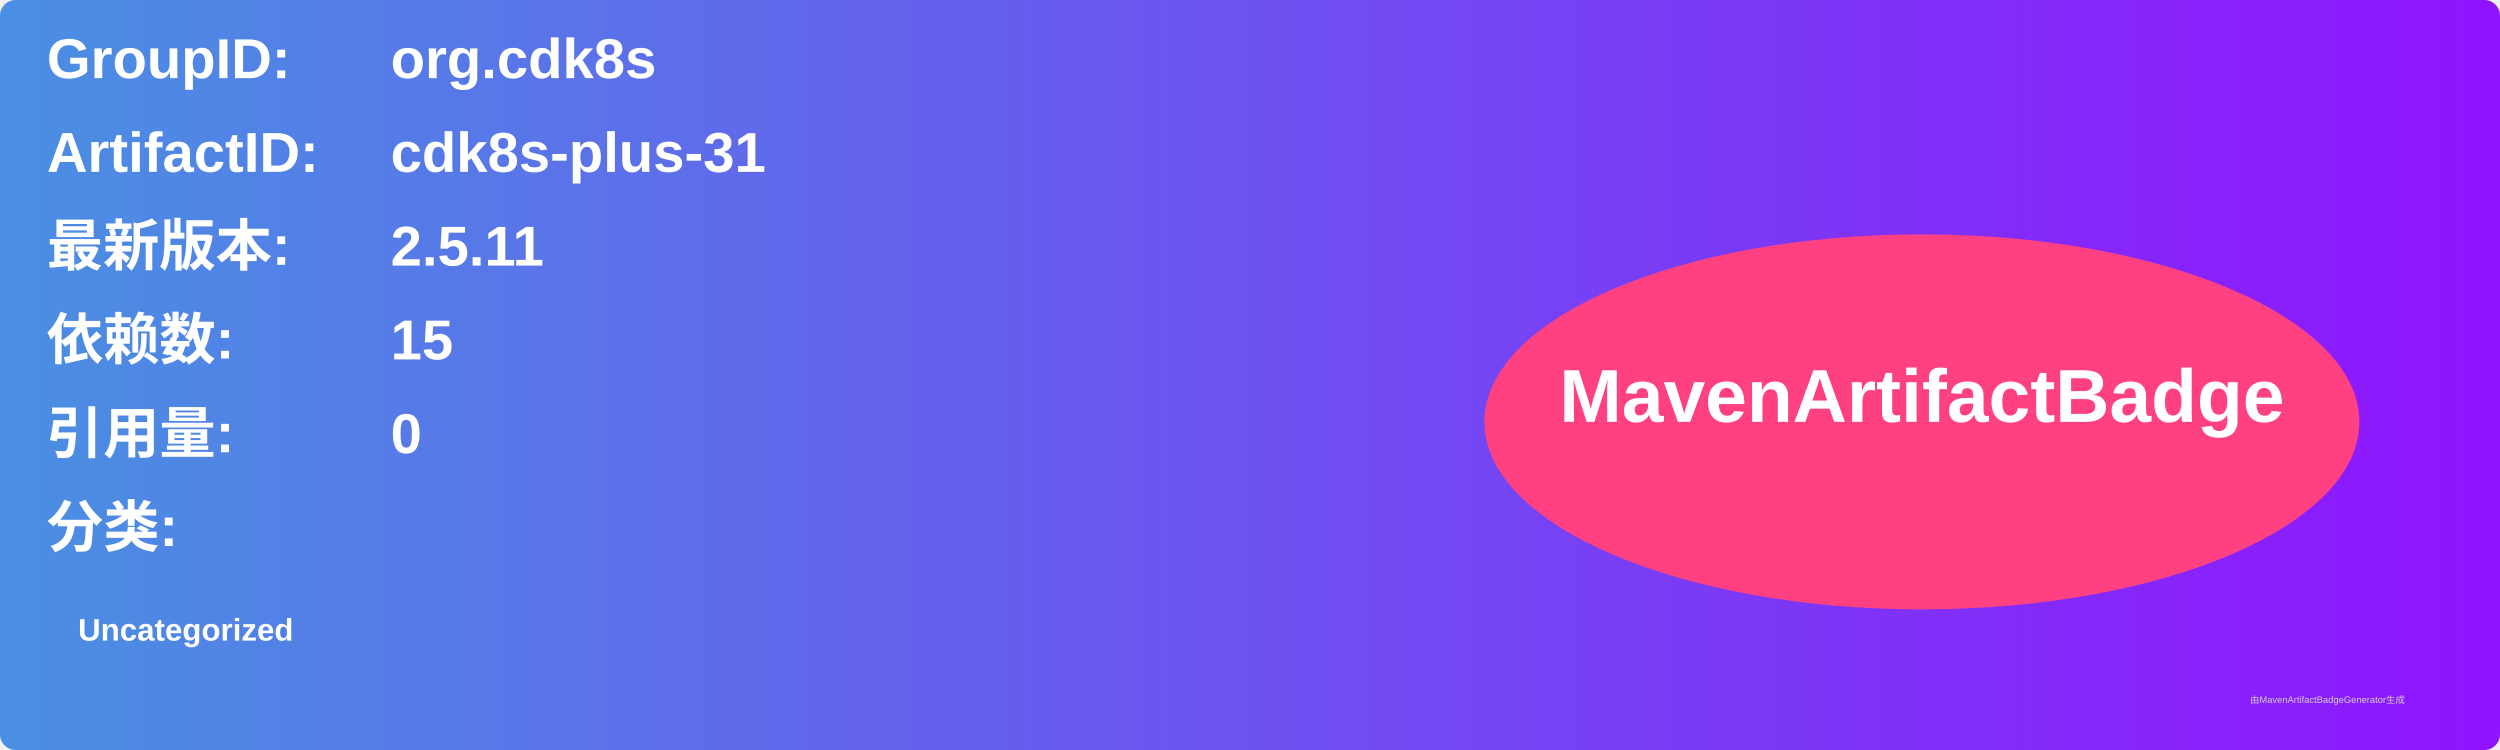
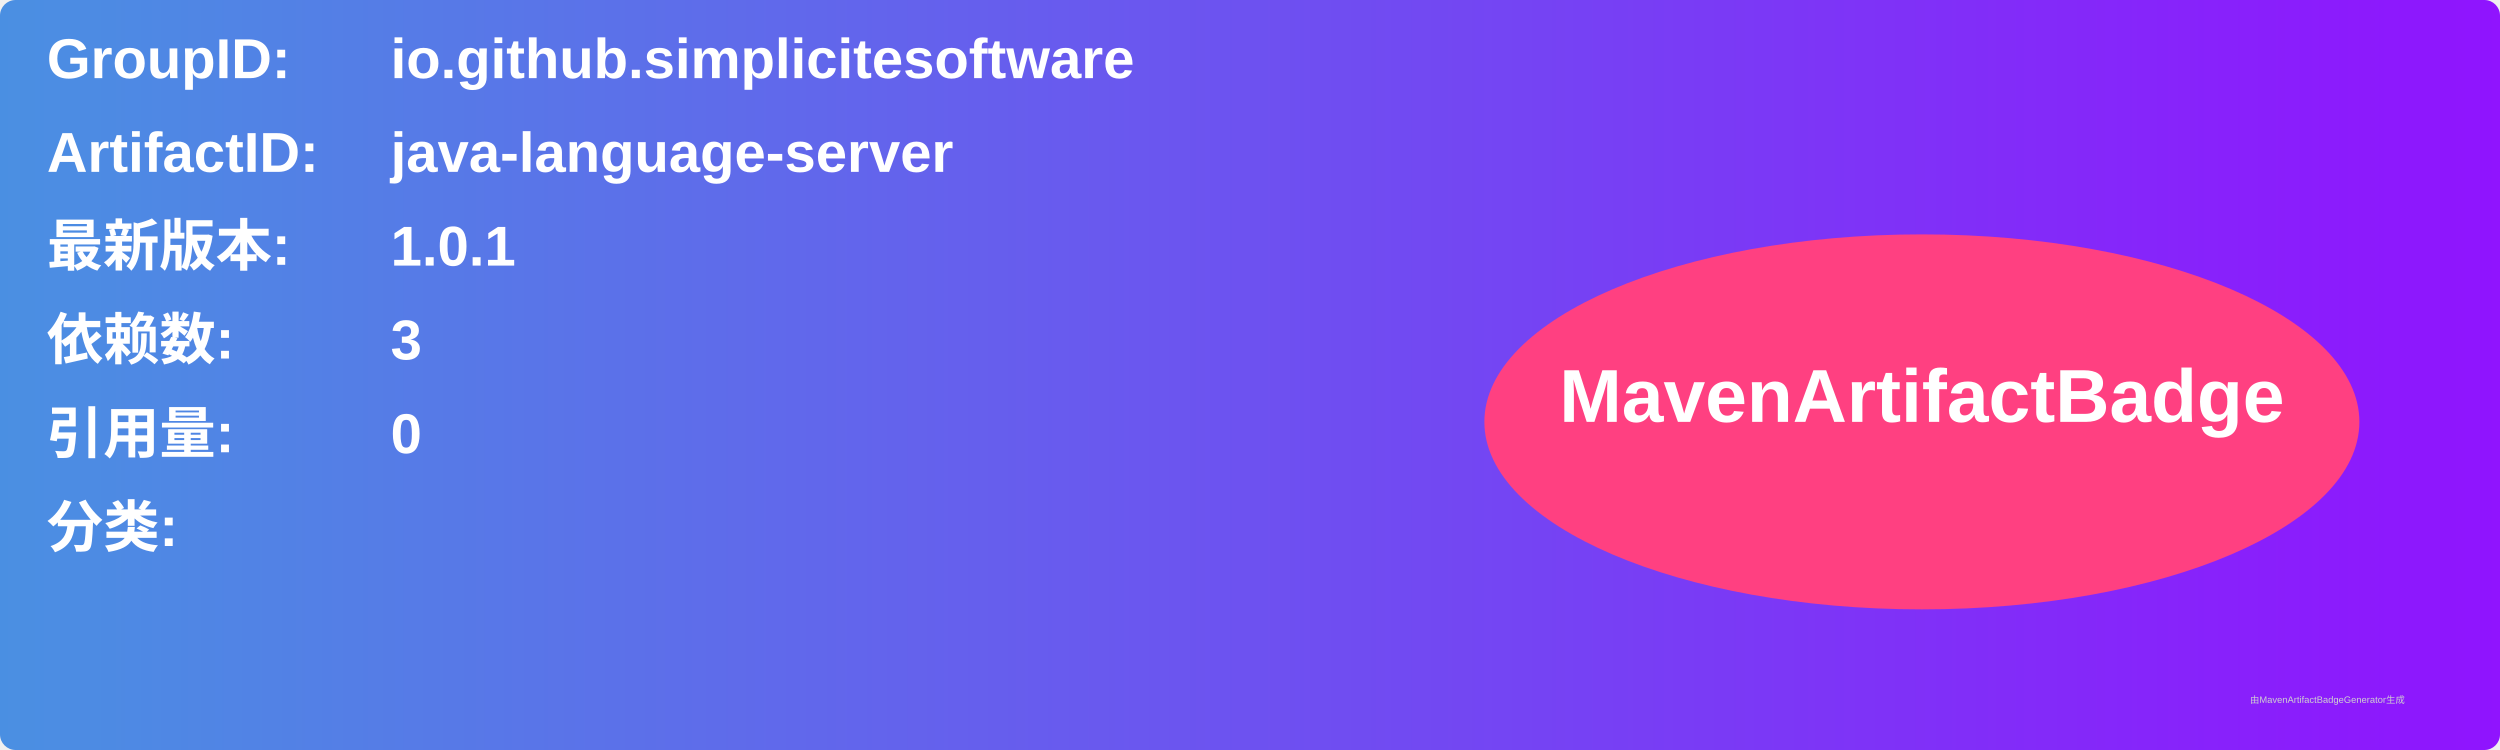
<svg xmlns="http://www.w3.org/2000/svg" width="800" height="240" viewBox="0 0 800 240">
  <linearGradient id="grad" x1="0%" y1="0%" x2="100%" y2="0%">
    <stop offset="0%" stop-color="#4a90e2" />
    <stop offset="100%" stop-color="#9013fe" />
  </linearGradient>
  <rect width="100%" height="100%" rx="5" ry="5" fill="url(#grad)" />
  <g transform="translate(15, 15)">
    <text x="0" y="10" font-family="Arial" font-size="18" fill="white" font-weight="bold" width="260">GroupID:</text>
-     <text x="110" y="10" font-family="Arial" font-size="18" fill="white" font-weight="bold" width="460">org.cdk8s</text>
+     <text x="110" y="10" font-family="Arial" font-size="18" fill="white" font-weight="bold" width="460">io.github.simplicitesoftware</text>
    <text x="0" y="40" font-family="Arial" font-size="18" fill="white" font-weight="bold" width="260">ArtifactID:</text>
-     <text x="110" y="40" font-family="Arial" font-size="18" fill="white" font-weight="bold" width="460">cdk8s-plus-31</text>
+     <text x="110" y="40" font-family="Arial" font-size="18" fill="white" font-weight="bold" width="460">java-language-server</text>
    <text x="0" y="70" font-family="Arial" font-size="18" fill="white" font-weight="bold">最新版本:</text>
    <text x="110" y="70" font-family="Arial" font-size="18" fill="white" font-weight="bold">
-       <tspan font-weight="bold">2.5.11</tspan>
+       <tspan font-weight="bold">1.0.1</tspan>
    </text>
    <text x="0" y="100" font-family="Arial" font-size="18" fill="white" font-weight="bold">依赖数: </text>
    <text x="110" y="100" font-family="Arial" font-size="18" fill="white">
-       <tspan font-weight="bold">15</tspan>
+       <tspan font-weight="bold">3</tspan>
    </text>
    <text x="0" y="130" font-family="Arial" font-size="18" fill="white" font-weight="bold">引用量: </text>
    <text x="110" y="130" font-family="Arial" font-size="18" fill="white">
      <tspan font-weight="bold">0</tspan>
    </text>
    <text x="0" y="160" font-family="Arial" font-size="18" fill="white" font-weight="bold">分类:</text>
    <text x="10" y="190" font-family="Arial" font-size="10" fill="white">
-       <tspan font-weight="bold">Uncategorized</tspan>
+       <tspan font-weight="bold" />
    </text>
    <ellipse cx="600" cy="120" rx="140" ry="60" fill="#ff4081" />
    <text x="600" y="120" text-anchor="middle" font-family="Arial" font-size="24" fill="white" font-weight="bold">MavenArtifactBadge</text>
  </g>
  <text x="720" y="225" font-family="Arial" font-size="3" fill="#d0d0d0">由MavenArtifactBadgeGenerator生成</text>
</svg>
